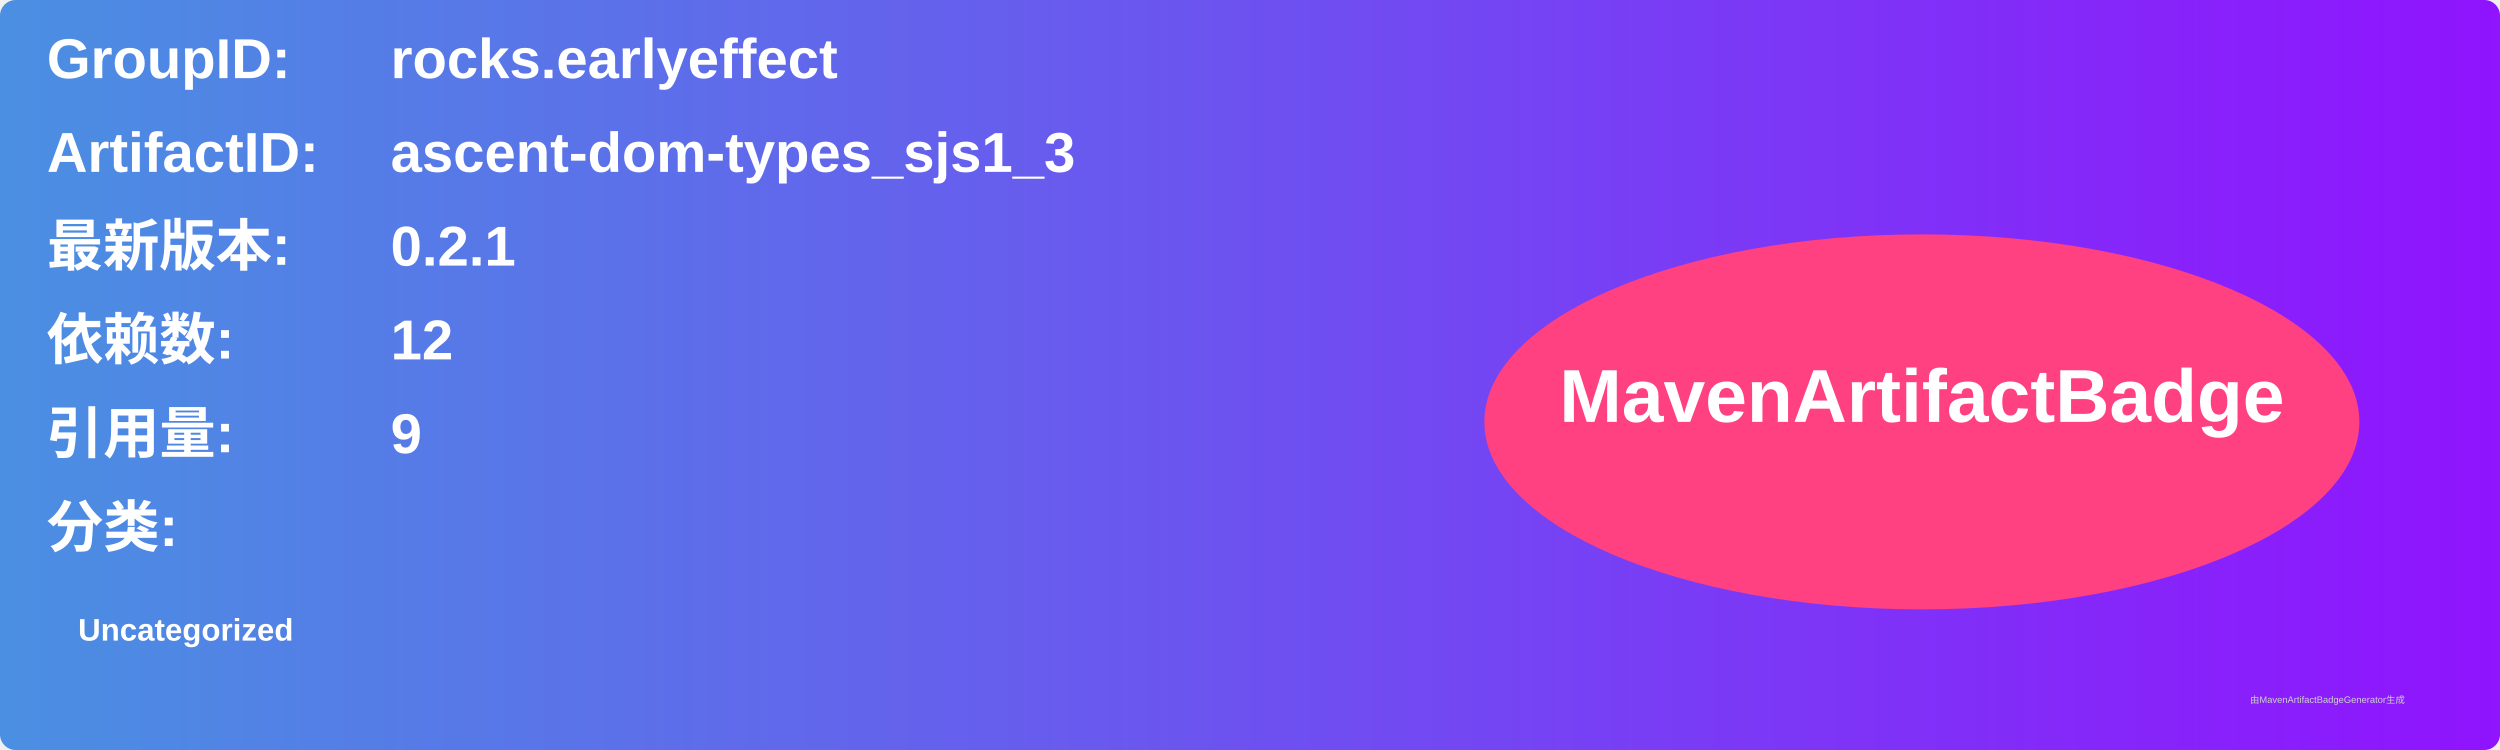
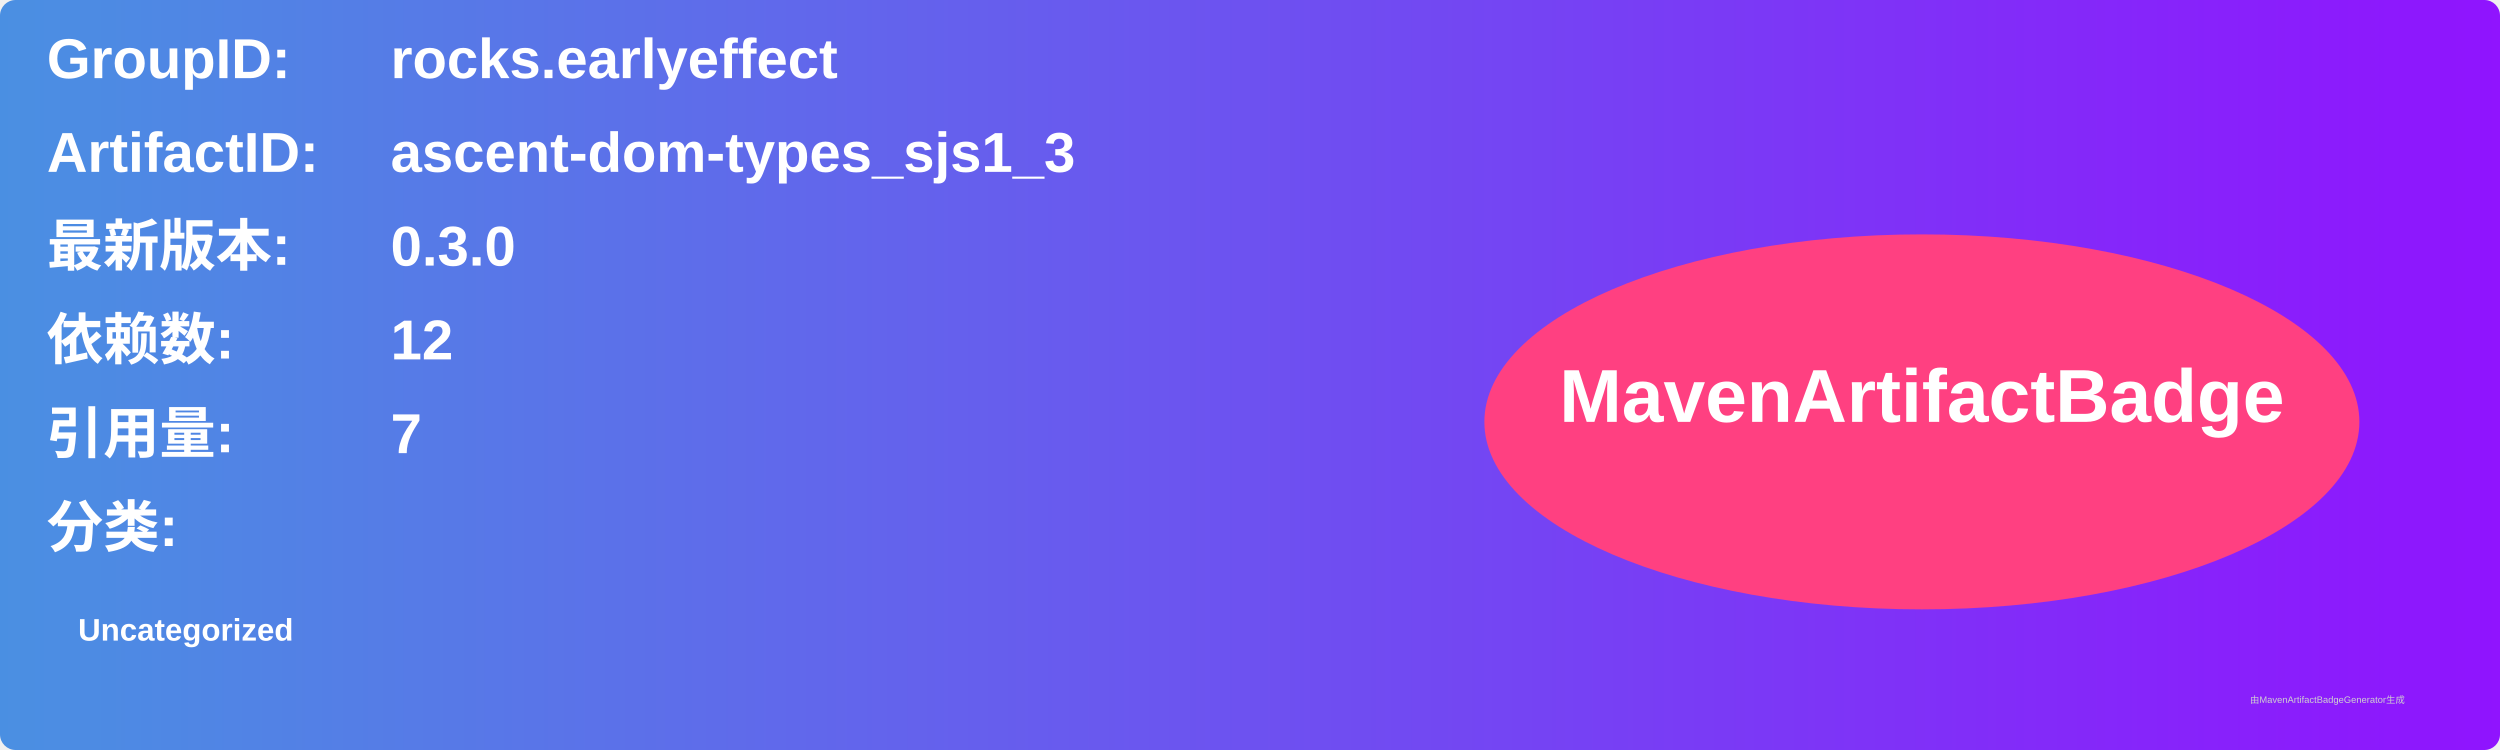
<svg xmlns="http://www.w3.org/2000/svg" width="800" height="240" viewBox="0 0 800 240">
  <linearGradient id="grad" x1="0%" y1="0%" x2="100%" y2="0%">
    <stop offset="0%" stop-color="#4a90e2" />
    <stop offset="100%" stop-color="#9013fe" />
  </linearGradient>
  <rect width="100%" height="100%" rx="5" ry="5" fill="url(#grad)" />
  <g transform="translate(15, 15)">
    <text x="0" y="10" font-family="Arial" font-size="18" fill="white" font-weight="bold" width="260">GroupID:</text>
    <text x="110" y="10" font-family="Arial" font-size="18" fill="white" font-weight="bold" width="460">rocks.earlyeffect</text>
    <text x="0" y="40" font-family="Arial" font-size="18" fill="white" font-weight="bold" width="260">ArtifactID:</text>
    <text x="110" y="40" font-family="Arial" font-size="18" fill="white" font-weight="bold" width="460">ascent-dom-types_sjs1_3</text>
    <text x="0" y="70" font-family="Arial" font-size="18" fill="white" font-weight="bold">最新版本:</text>
    <text x="110" y="70" font-family="Arial" font-size="18" fill="white" font-weight="bold">
-       <tspan font-weight="bold">0.2.1</tspan>
+       <tspan font-weight="bold">0.3.0</tspan>
    </text>
    <text x="0" y="100" font-family="Arial" font-size="18" fill="white" font-weight="bold">依赖数: </text>
    <text x="110" y="100" font-family="Arial" font-size="18" fill="white">
      <tspan font-weight="bold">12</tspan>
    </text>
    <text x="0" y="130" font-family="Arial" font-size="18" fill="white" font-weight="bold">引用量: </text>
    <text x="110" y="130" font-family="Arial" font-size="18" fill="white">
-       <tspan font-weight="bold">9</tspan>
+       <tspan font-weight="bold">7</tspan>
    </text>
    <text x="0" y="160" font-family="Arial" font-size="18" fill="white" font-weight="bold">分类:</text>
    <text x="10" y="190" font-family="Arial" font-size="10" fill="white">
      <tspan font-weight="bold">Uncategorized</tspan>
    </text>
    <ellipse cx="600" cy="120" rx="140" ry="60" fill="#ff4081" />
    <text x="600" y="120" text-anchor="middle" font-family="Arial" font-size="24" fill="white" font-weight="bold">MavenArtifactBadge</text>
  </g>
  <text x="720" y="225" font-family="Arial" font-size="3" fill="#d0d0d0">由MavenArtifactBadgeGenerator生成</text>
</svg>
